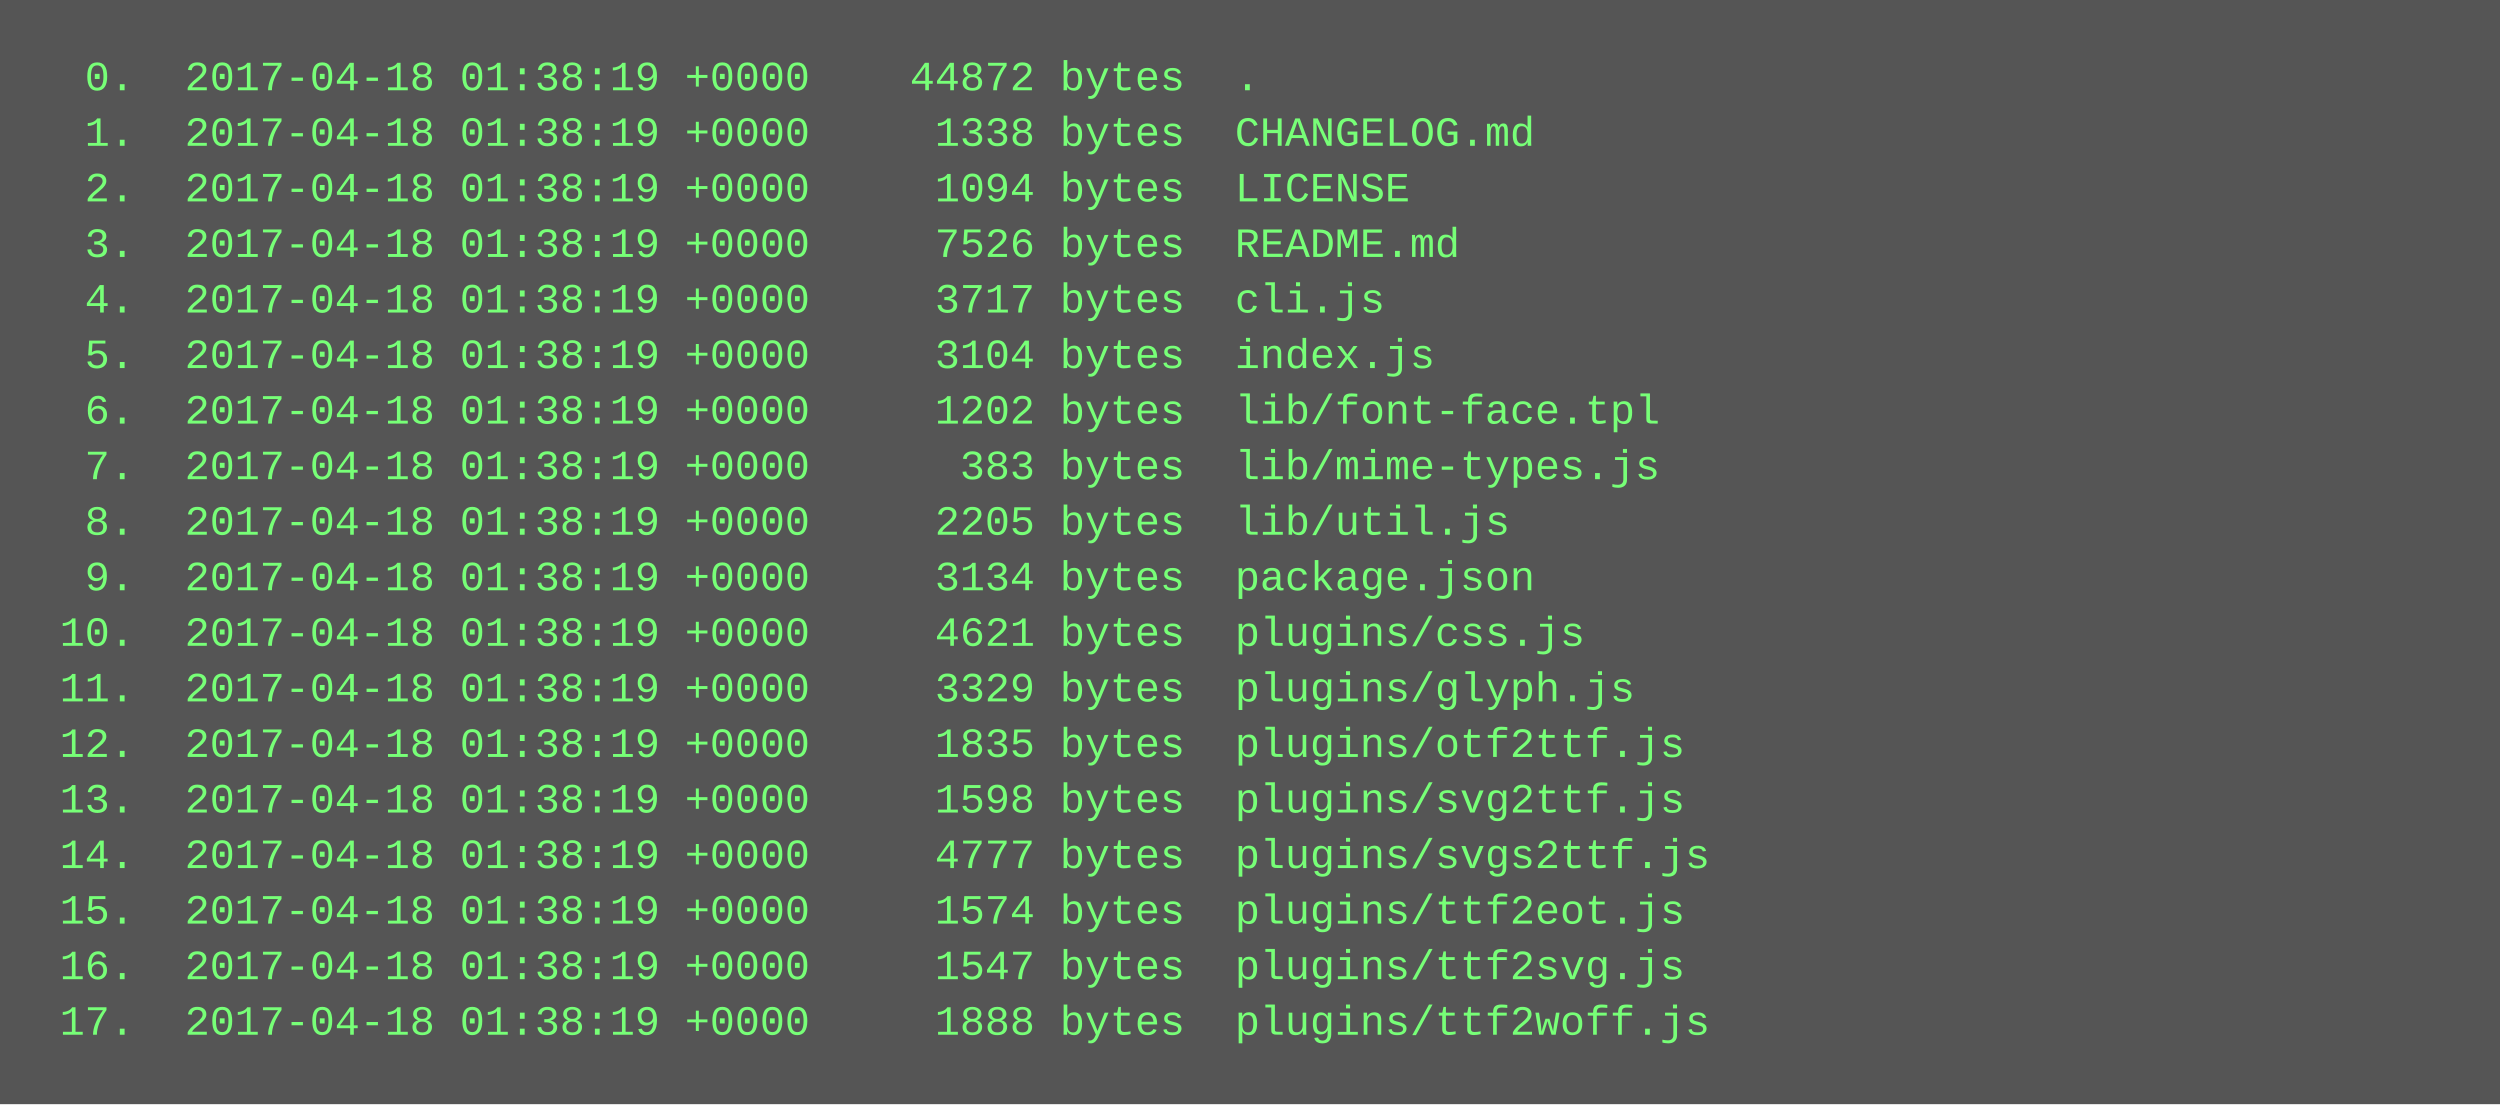
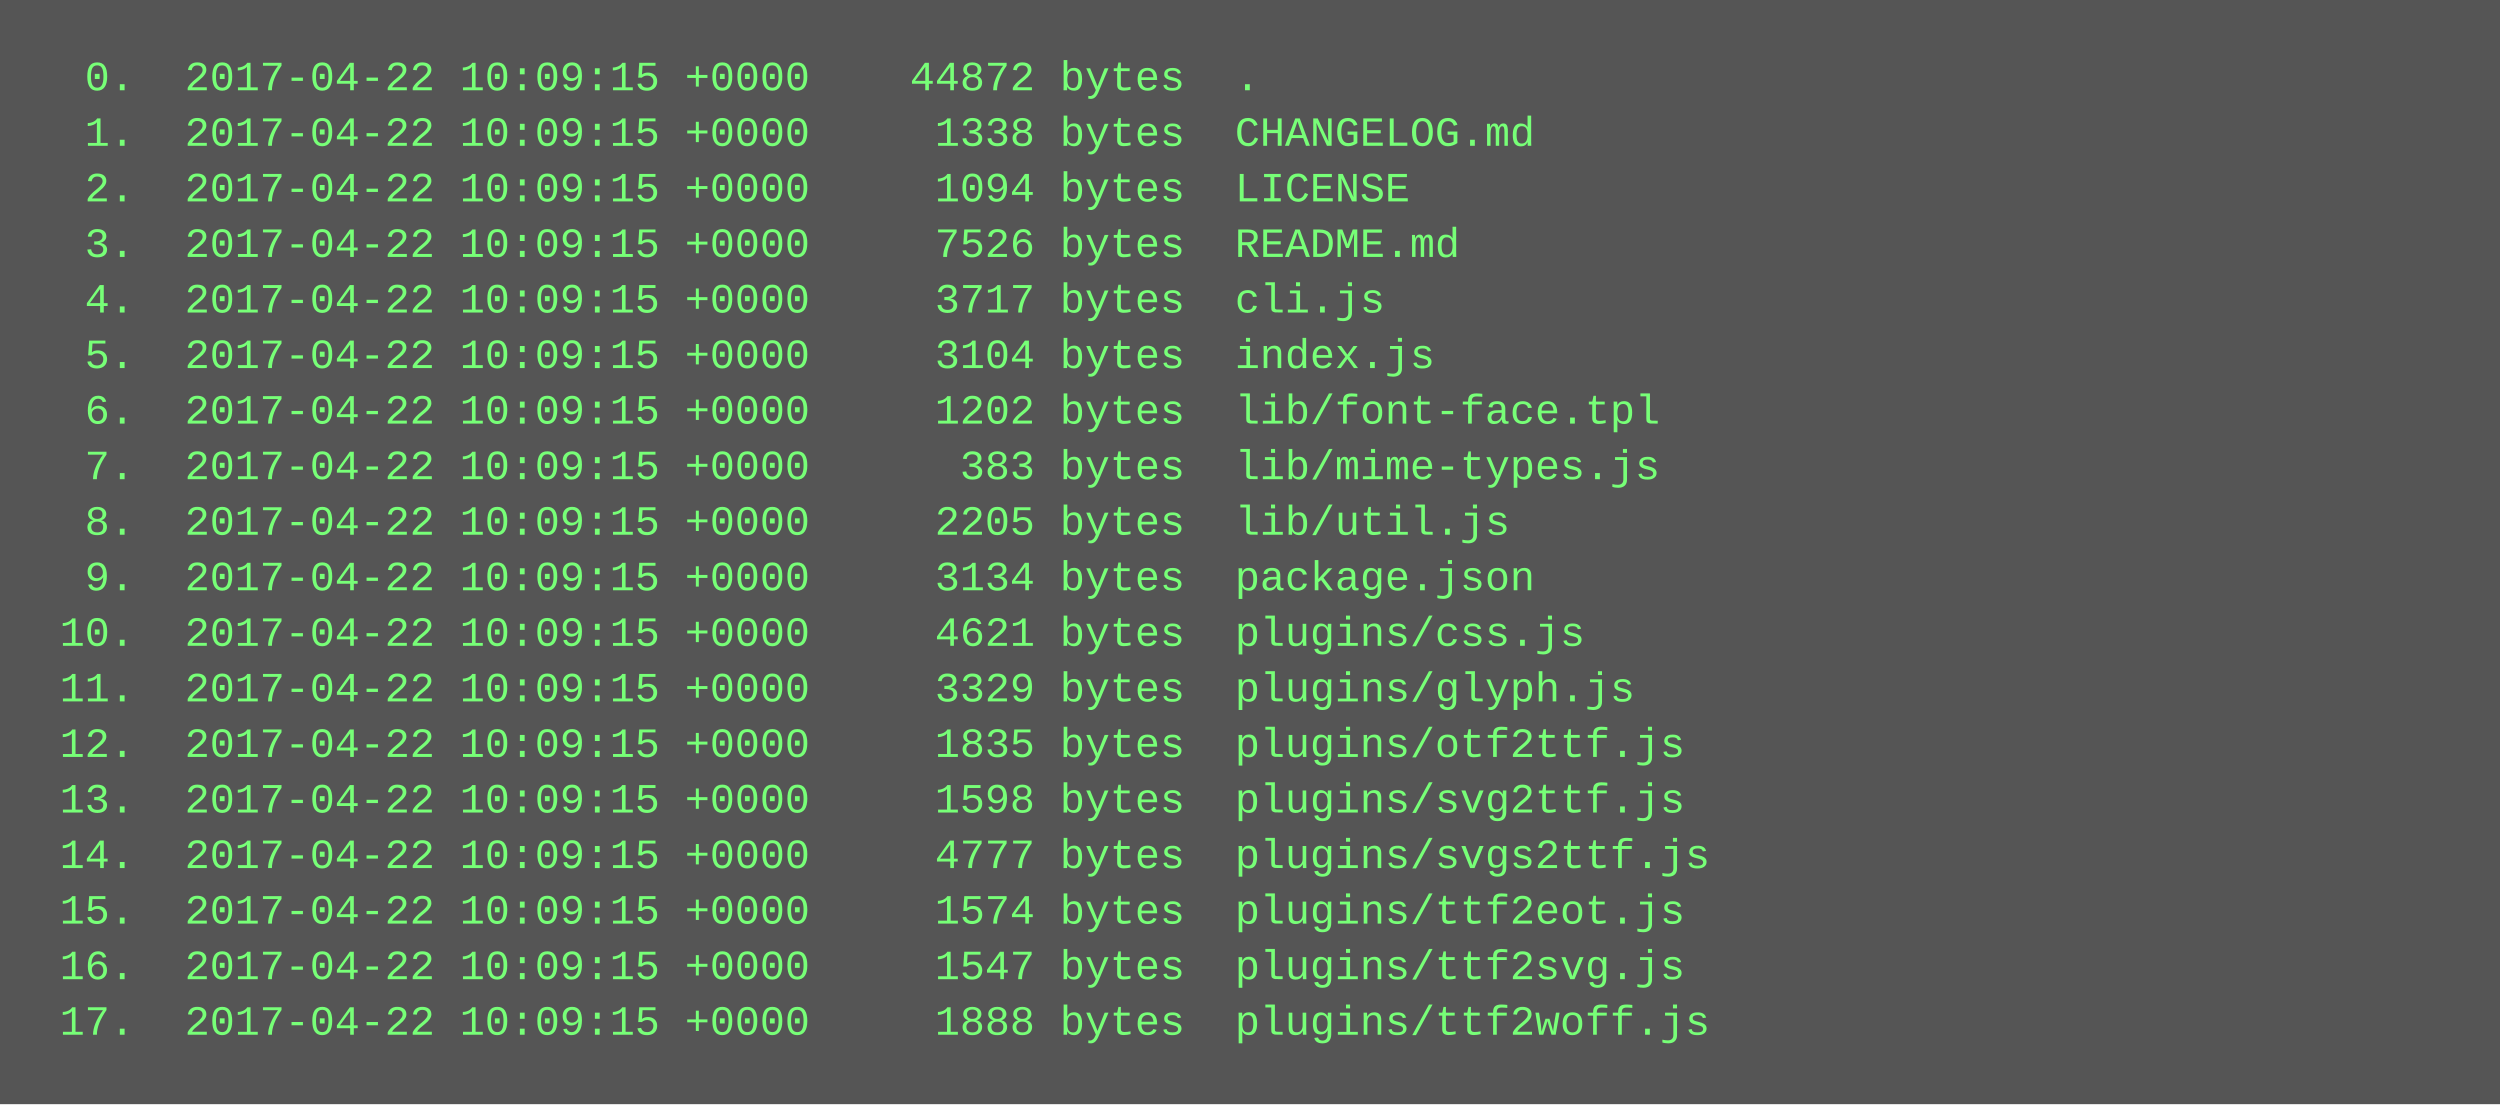
<svg xmlns="http://www.w3.org/2000/svg" height="318" width="720">
  <rect height="318" fill="#555" width="720" />
  <text fill="#7f7" font-family="Courier New" font-size="12" xml:space="preserve">
-     <tspan x="10" y="26">  0.  2017-04-18 01:38:19 +0000    44872 bytes  .</tspan>
-     <tspan x="10" y="42">  1.  2017-04-18 01:38:19 +0000     1338 bytes  CHANGELOG.md</tspan>
-     <tspan x="10" y="58">  2.  2017-04-18 01:38:19 +0000     1094 bytes  LICENSE</tspan>
-     <tspan x="10" y="74">  3.  2017-04-18 01:38:19 +0000     7526 bytes  README.md</tspan>
-     <tspan x="10" y="90">  4.  2017-04-18 01:38:19 +0000     3717 bytes  cli.js</tspan>
-     <tspan x="10" y="106">  5.  2017-04-18 01:38:19 +0000     3104 bytes  index.js</tspan>
-     <tspan x="10" y="122">  6.  2017-04-18 01:38:19 +0000     1202 bytes  lib/font-face.tpl</tspan>
-     <tspan x="10" y="138">  7.  2017-04-18 01:38:19 +0000      383 bytes  lib/mime-types.js</tspan>
-     <tspan x="10" y="154">  8.  2017-04-18 01:38:19 +0000     2205 bytes  lib/util.js</tspan>
-     <tspan x="10" y="170">  9.  2017-04-18 01:38:19 +0000     3134 bytes  package.json</tspan>
-     <tspan x="10" y="186"> 10.  2017-04-18 01:38:19 +0000     4621 bytes  plugins/css.js</tspan>
-     <tspan x="10" y="202"> 11.  2017-04-18 01:38:19 +0000     3329 bytes  plugins/glyph.js</tspan>
-     <tspan x="10" y="218"> 12.  2017-04-18 01:38:19 +0000     1835 bytes  plugins/otf2ttf.js</tspan>
-     <tspan x="10" y="234"> 13.  2017-04-18 01:38:19 +0000     1598 bytes  plugins/svg2ttf.js</tspan>
-     <tspan x="10" y="250"> 14.  2017-04-18 01:38:19 +0000     4777 bytes  plugins/svgs2ttf.js</tspan>
-     <tspan x="10" y="266"> 15.  2017-04-18 01:38:19 +0000     1574 bytes  plugins/ttf2eot.js</tspan>
-     <tspan x="10" y="282"> 16.  2017-04-18 01:38:19 +0000     1547 bytes  plugins/ttf2svg.js</tspan>
-     <tspan x="10" y="298"> 17.  2017-04-18 01:38:19 +0000     1888 bytes  plugins/ttf2woff.js</tspan>
+     <tspan x="10" y="26">  0.  2017-04-22 10:09:15 +0000    44872 bytes  .</tspan>
+     <tspan x="10" y="42">  1.  2017-04-22 10:09:15 +0000     1338 bytes  CHANGELOG.md</tspan>
+     <tspan x="10" y="58">  2.  2017-04-22 10:09:15 +0000     1094 bytes  LICENSE</tspan>
+     <tspan x="10" y="74">  3.  2017-04-22 10:09:15 +0000     7526 bytes  README.md</tspan>
+     <tspan x="10" y="90">  4.  2017-04-22 10:09:15 +0000     3717 bytes  cli.js</tspan>
+     <tspan x="10" y="106">  5.  2017-04-22 10:09:15 +0000     3104 bytes  index.js</tspan>
+     <tspan x="10" y="122">  6.  2017-04-22 10:09:15 +0000     1202 bytes  lib/font-face.tpl</tspan>
+     <tspan x="10" y="138">  7.  2017-04-22 10:09:15 +0000      383 bytes  lib/mime-types.js</tspan>
+     <tspan x="10" y="154">  8.  2017-04-22 10:09:15 +0000     2205 bytes  lib/util.js</tspan>
+     <tspan x="10" y="170">  9.  2017-04-22 10:09:15 +0000     3134 bytes  package.json</tspan>
+     <tspan x="10" y="186"> 10.  2017-04-22 10:09:15 +0000     4621 bytes  plugins/css.js</tspan>
+     <tspan x="10" y="202"> 11.  2017-04-22 10:09:15 +0000     3329 bytes  plugins/glyph.js</tspan>
+     <tspan x="10" y="218"> 12.  2017-04-22 10:09:15 +0000     1835 bytes  plugins/otf2ttf.js</tspan>
+     <tspan x="10" y="234"> 13.  2017-04-22 10:09:15 +0000     1598 bytes  plugins/svg2ttf.js</tspan>
+     <tspan x="10" y="250"> 14.  2017-04-22 10:09:15 +0000     4777 bytes  plugins/svgs2ttf.js</tspan>
+     <tspan x="10" y="266"> 15.  2017-04-22 10:09:15 +0000     1574 bytes  plugins/ttf2eot.js</tspan>
+     <tspan x="10" y="282"> 16.  2017-04-22 10:09:15 +0000     1547 bytes  plugins/ttf2svg.js</tspan>
+     <tspan x="10" y="298"> 17.  2017-04-22 10:09:15 +0000     1888 bytes  plugins/ttf2woff.js</tspan>
  </text>
</svg>
